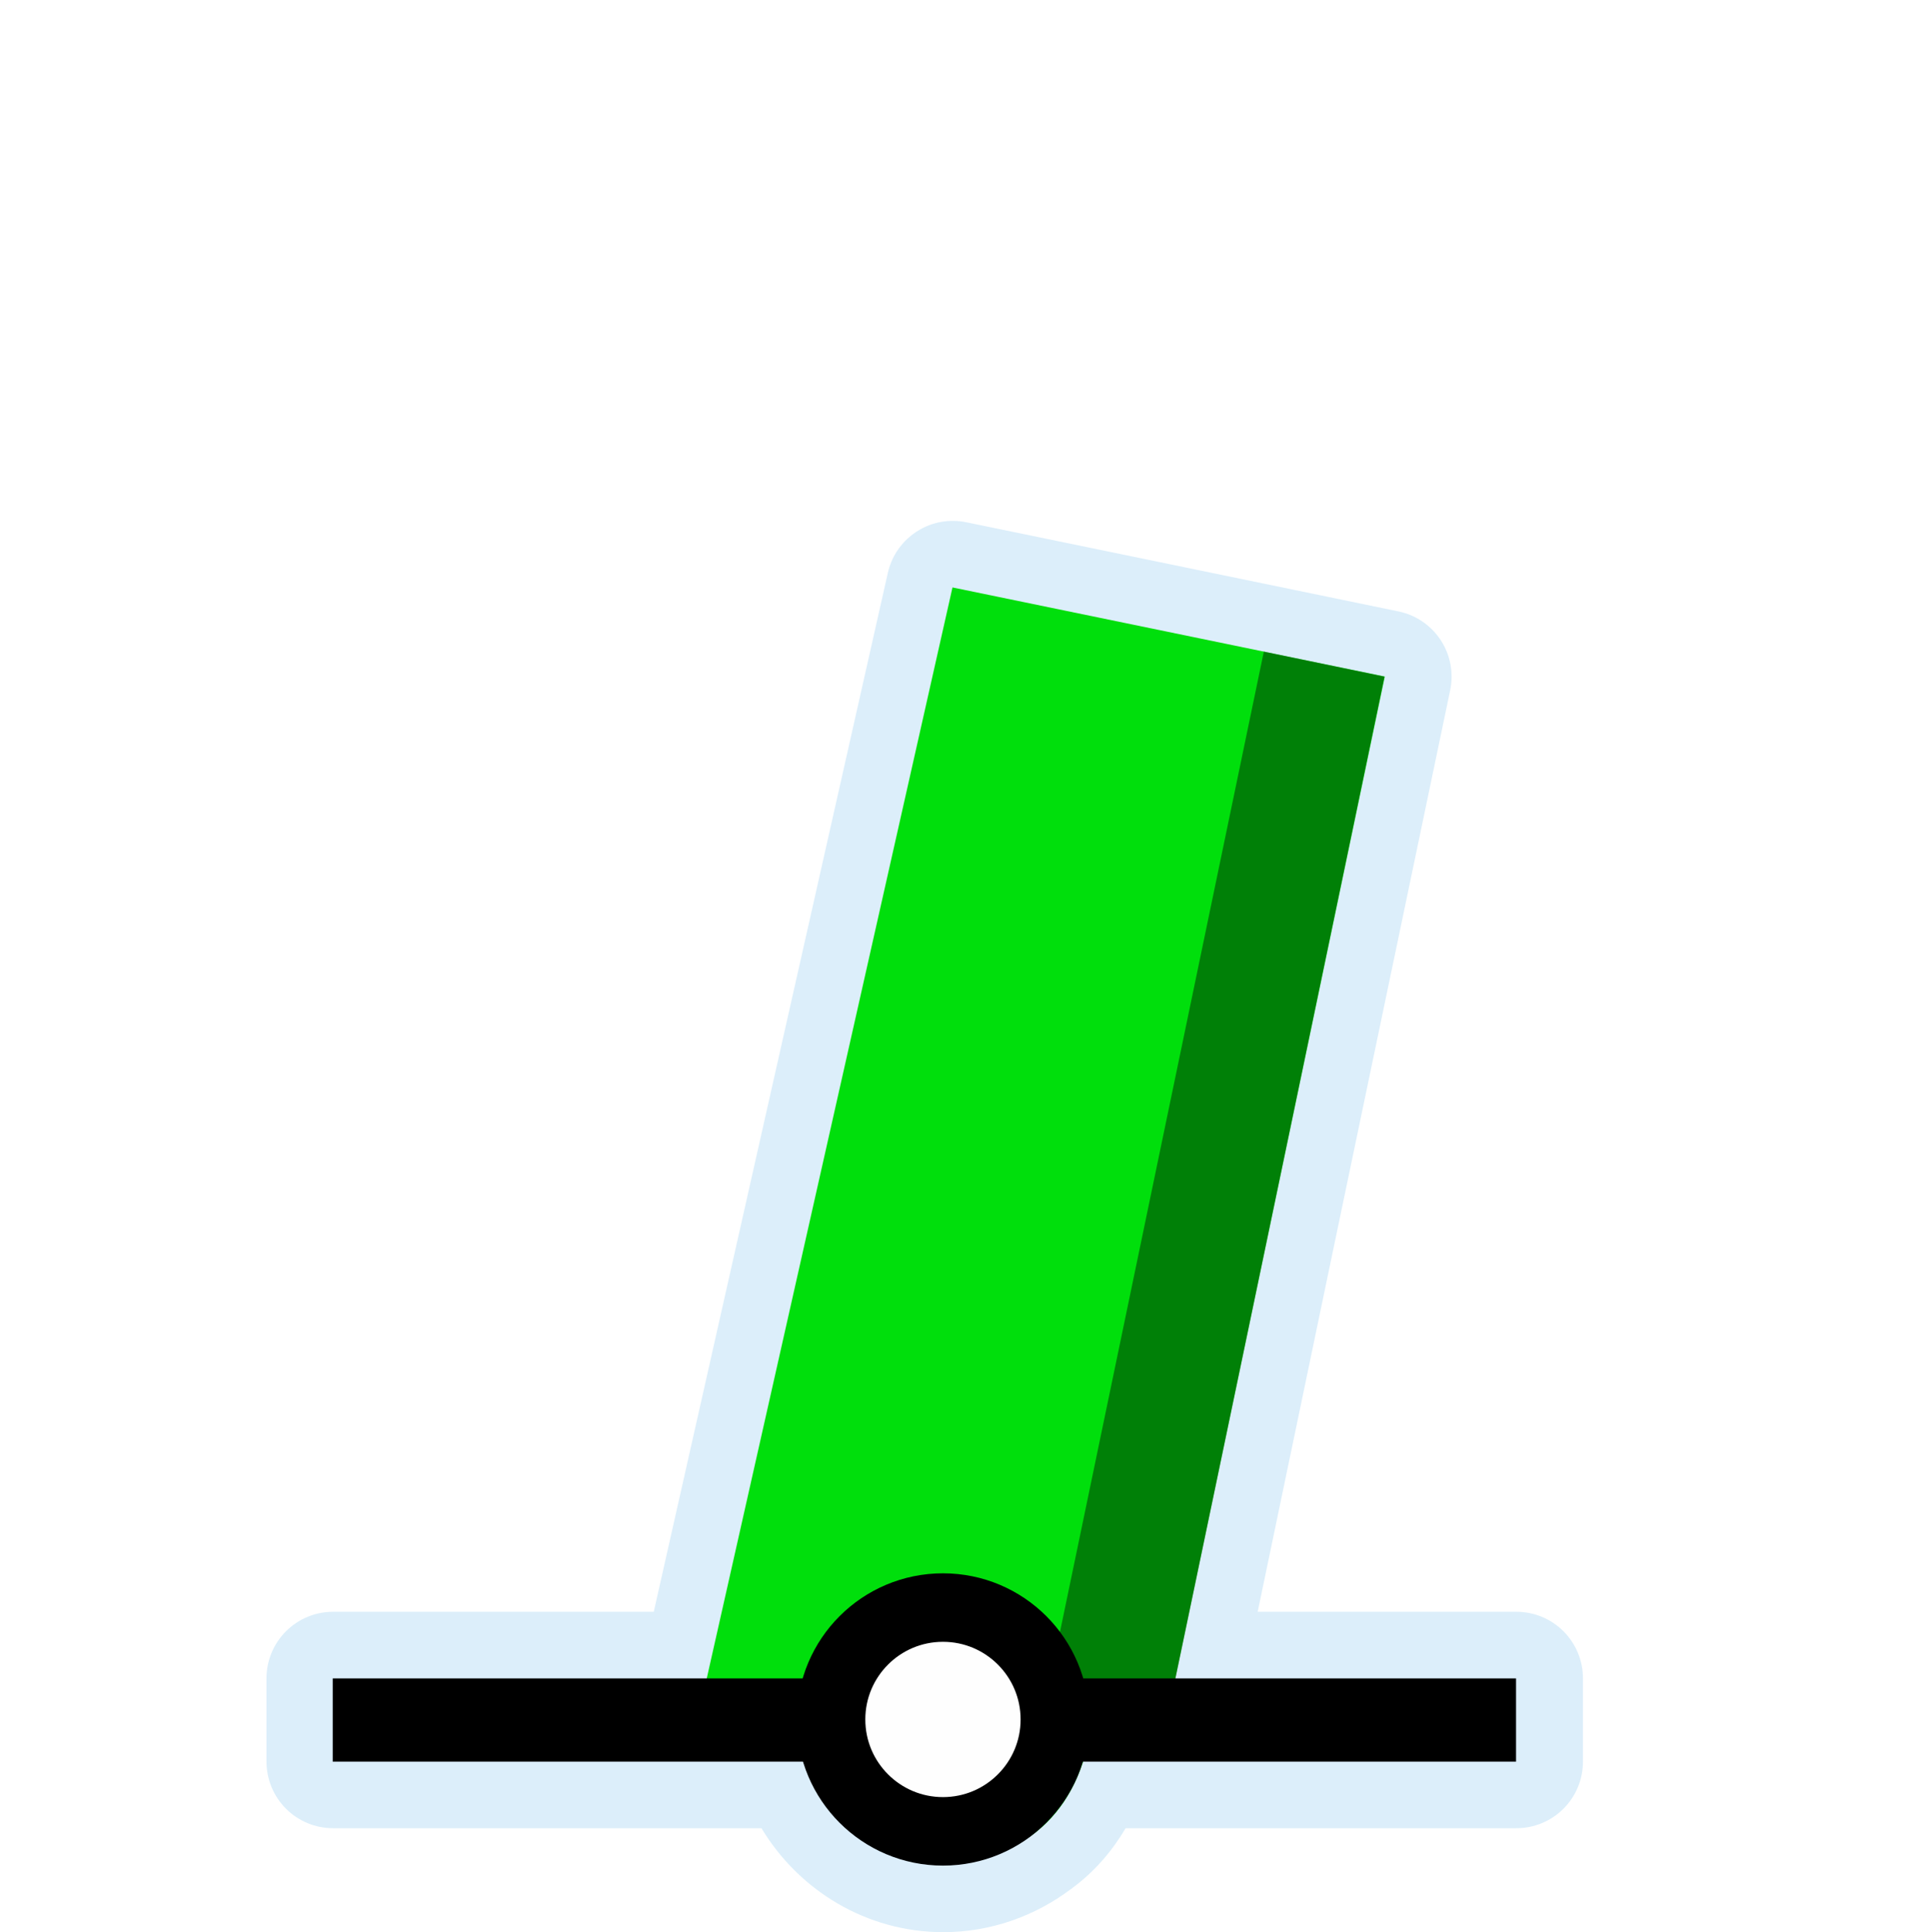
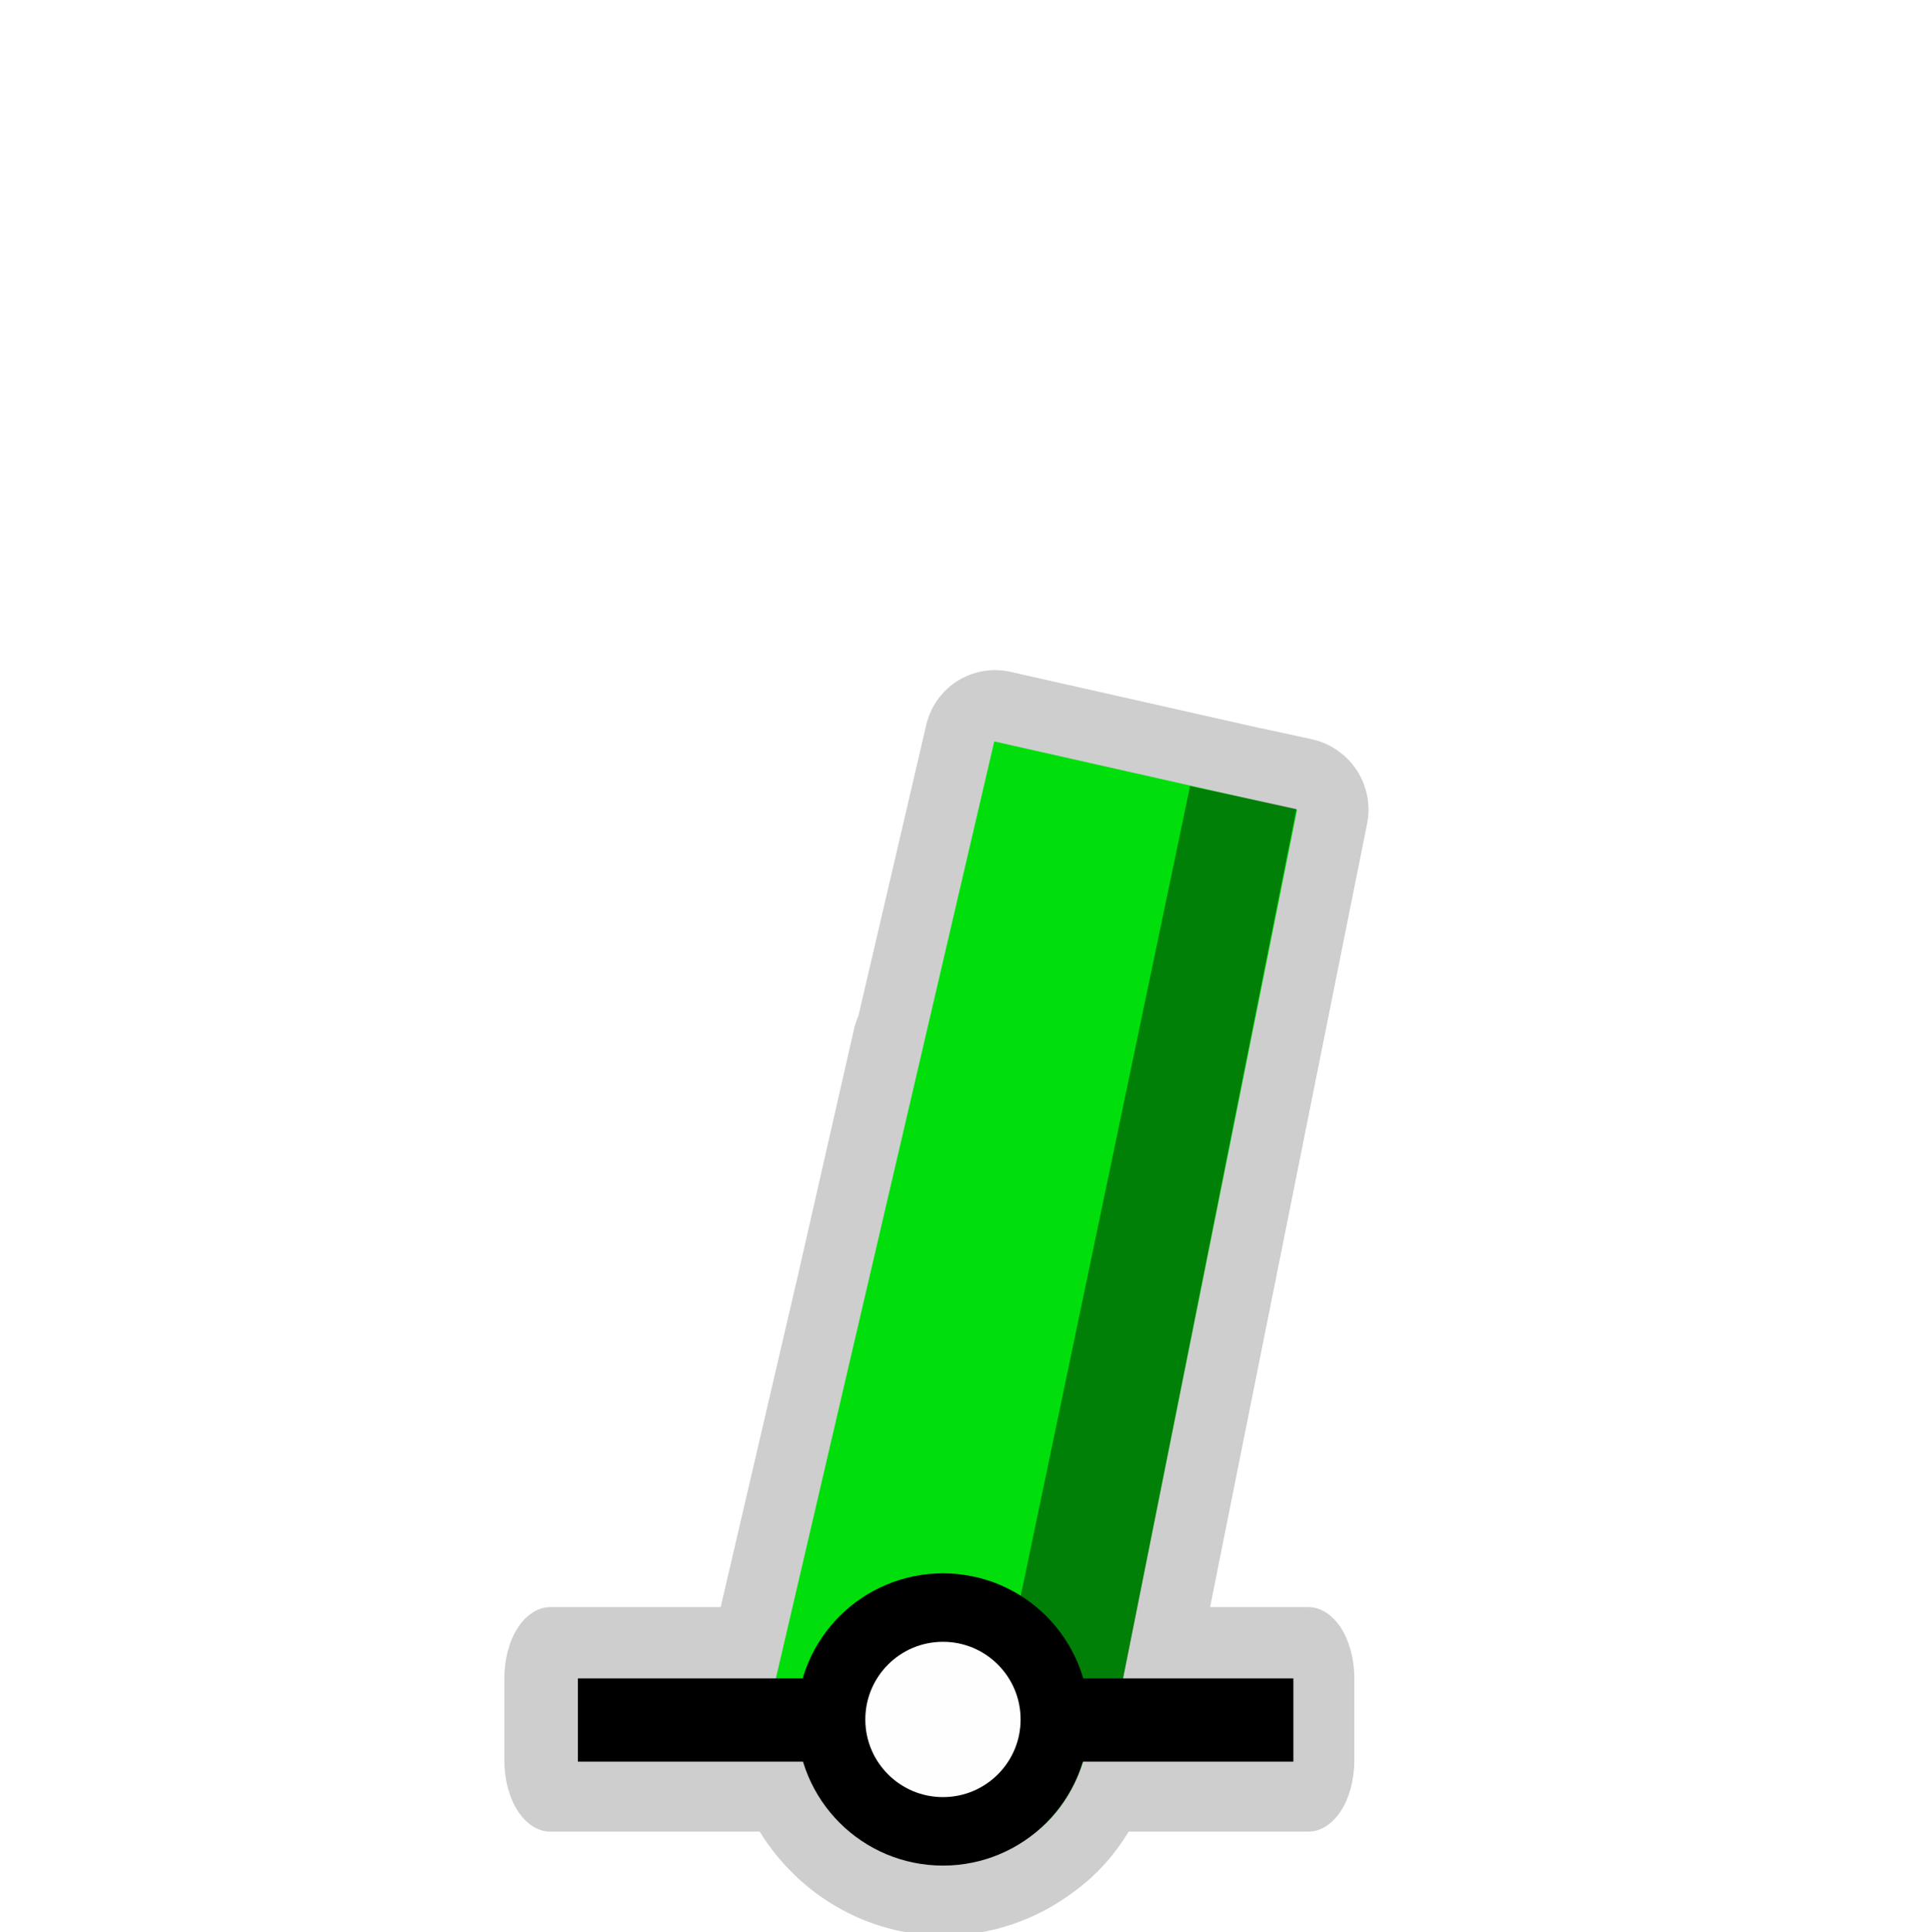
<svg xmlns="http://www.w3.org/2000/svg" width="580" height="580" id="svg2" version="1.1">
  <defs id="defs13">
    </defs>
-   <path style="opacity:0.426;color:#000000;fill:#acd8f3;fill-opacity:1;fill-rule:nonzero;stroke:#a35151;stroke-width:0;stroke-linecap:round;stroke-linejoin:miter;stroke-miterlimit:4;stroke-opacity:1;stroke-dasharray:none;stroke-dashoffset:0;marker:none;visibility:visible;display:inline;overflow:visible;enable-background:accumulate" id="path4085" d="M 286.219,156.438 A 19.987,19.987 0 0 0 266.656,172 l -70.312,312.062 -96.312,0 a 19.987,19.987 0 0 0 -20,20 l 0,25 a 19.987,19.987 0 0 0 20,20 l 128.656,0 c 11.222,18.643 31.491,31.219 54.625,31.219 14.314,0 27.67,-4.908 38.312,-12.938 l 0.031,0.031 c 0.079,-0.057 0.14,-0.13 0.219,-0.188 0.078,-0.059 0.172,-0.097 0.25,-0.156 L 322.094,567 c 6.643,-4.905 11.935,-11.114 15.969,-17.938 l 117.344,0 a 19.987,19.987 0 0 0 20,-20 l 0,-25 a 19.987,19.987 0 0 0 -20,-20 l -77.688,0 21.5,-103.094 36.312,-173.688 A 19.987,19.987 0 0 0 420,183.625 l -30.406,-6.281 -0.062,0 L 383.75,176.125 a 19.987,19.987 0 0 0 -0.062,0 l -93.5,-19.281 a 19.987,19.987 0 0 0 -3.969,-0.406 z" />
-   <path style="color:#000000;fill:#00df0c;fill-opacity:1;fill-rule:nonzero;stroke:none;stroke-width:0;marker:none;visibility:visible;display:inline;overflow:visible;enable-background:accumulate" d="m 415.888,203.186 -129.828,-26.762 -75.556,335.435 30.791,7.741 c 3.238,20.95 11.767,36.962 42.405,40.293 27.041,-2.112 40.392,-17.8 44.136,-41.574 l 24.95,-13.237 z" id="path3822-3" />
-   <path style="opacity:0.426;color:#000000;fill:#000000;fill-opacity:1;fill-rule:nonzero;stroke:#a35151;stroke-width:0;stroke-linecap:round;stroke-linejoin:miter;stroke-miterlimit:4;stroke-opacity:1;stroke-dashoffset:0;marker:none;visibility:visible;display:inline;overflow:visible;enable-background:accumulate" d="m 379.566,195.697 36.23,7.518 -62.905,301.451 -37.75,0.855 z" id="rect3050" />
-   <path style="fill:none;stroke:#000000;stroke-width:25;stroke-linecap:butt;stroke-linejoin:miter;stroke-opacity:1;stroke-miterlimit:4;stroke-dasharray:none" d="m 99.924,516.57 355.381,0" id="path3759" />
+   <path style="opacity:0.426;color:#000000;fill:#8d8d8d;fill-opacity:1;fill-rule:nonzero;stroke:#a35151;stroke-width:0;stroke-linecap:round;stroke-linejoin:miter;stroke-miterlimit:4;stroke-opacity:1;stroke-dashoffset:0;marker:none;visibility:visible;display:inline;overflow:visible;enable-background:accumulate" d="m 299.312,201.25 c -4.822,-0.104 -9.664,1.497 -13.473,4.455 -3.809,2.958 -6.559,7.253 -7.652,11.951 l -20.406,87.531 c -0.565,1.265 -1.005,2.586 -1.312,3.938 l -17.219,75.594 -0.031,0.094 -22.781,97.844 -51.222,0 c -3.599,-4.8e-4 -7.176,2.286 -9.721,6.214 -2.545,3.928 -4.026,9.449 -4.026,15.004 l 0,25 c -3e-4,5.555 1.481,11.076 4.026,15.004 2.545,3.928 6.122,6.215 9.721,6.214 l 62.941,0 c 11.501,18.672 31.946,31.219 55.281,31.219 14.578,0 28.199,-4.968 39.062,-13.156 l 0.031,0.031 c 0.097,-0.07 0.184,-0.148 0.281,-0.219 0.071,-0.054 0.148,-0.102 0.219,-0.156 L 323,567.781 c 6.581,-4.865 11.903,-10.971 15.969,-17.688 l 54.023,0 c 3.599,4.6e-4 7.176,-2.286 9.721,-6.214 2.545,-3.928 4.026,-9.449 4.026,-15.004 l 0,-25 c 3e-4,-5.555 -1.481,-11.076 -4.026,-15.004 -2.545,-3.928 -6.122,-6.215 -9.721,-6.214 l -29.555,0 3.094,-15.531 44.094,-220 c 1.318,-6.695 -0.841,-13.979 -5.594,-18.875 -0.485,-0.515 -0.997,-1.005 -1.531,-1.469 -0.335,-0.281 -0.679,-0.552 -1.031,-0.812 -2.458,-1.905 -5.34,-3.26 -8.375,-3.938 L 378.938,218.75 l 0,0.031 -75.438,-17 c -1.374,-0.316 -2.779,-0.494 -4.188,-0.531 z" id="path3052" />
+   <path style="color:#000000;fill:#00df0c;fill-opacity:1;fill-rule:nonzero;stroke:none;stroke-width:0;marker:none;visibility:visible;display:inline;overflow:visible;enable-background:accumulate" d="m 389.557,243.165 -90.951,-20.499 -68.118,292.236 10.806,4.7 c 3.238,20.95 11.767,36.962 42.405,40.293 27.041,-2.112 40.392,-17.8 44.136,-41.574 l 8.441,-9.327 z" id="path3822-3" />
+   <path style="opacity:0.426;color:#000000;fill:#000000;fill-opacity:1;fill-rule:nonzero;stroke:#a35151;stroke-width:0;stroke-linecap:round;stroke-linejoin:miter;stroke-miterlimit:4;stroke-opacity:1;stroke-dashoffset:0;marker:none;visibility:visible;display:inline;overflow:visible;enable-background:accumulate" d="m 357.414,236.068 31.929,6.904 -52.137,261.586 -36.229,1.398 z" id="rect3050" />
+   <path style="fill:none;stroke:#000000;stroke-width:25;stroke-linecap:butt;stroke-linejoin:miter;stroke-miterlimit:4;stroke-opacity:1;stroke-dasharray:none" d="m 173.558,516.57 214.884,0" id="path3759" />
  <path style="color:#000000;fill:#fefefe;fill-opacity:1;stroke:#000000;stroke-width:25;stroke-linecap:round;stroke-linejoin:round;stroke-miterlimit:10;stroke-opacity:1;stroke-dasharray:none;stroke-dashoffset:0;marker:none;visibility:visible;display:inline;overflow:visible;enable-background:accumulate" id="path3759-1" d="m 251.113,76.037 a 40.838,40.838 0 1 1 -81.677,0 40.838,40.838 0 1 1 81.677,0 z" transform="matrix(0.8228909,0,0,0.8228909,110.1646,453.8318)" />
</svg>
